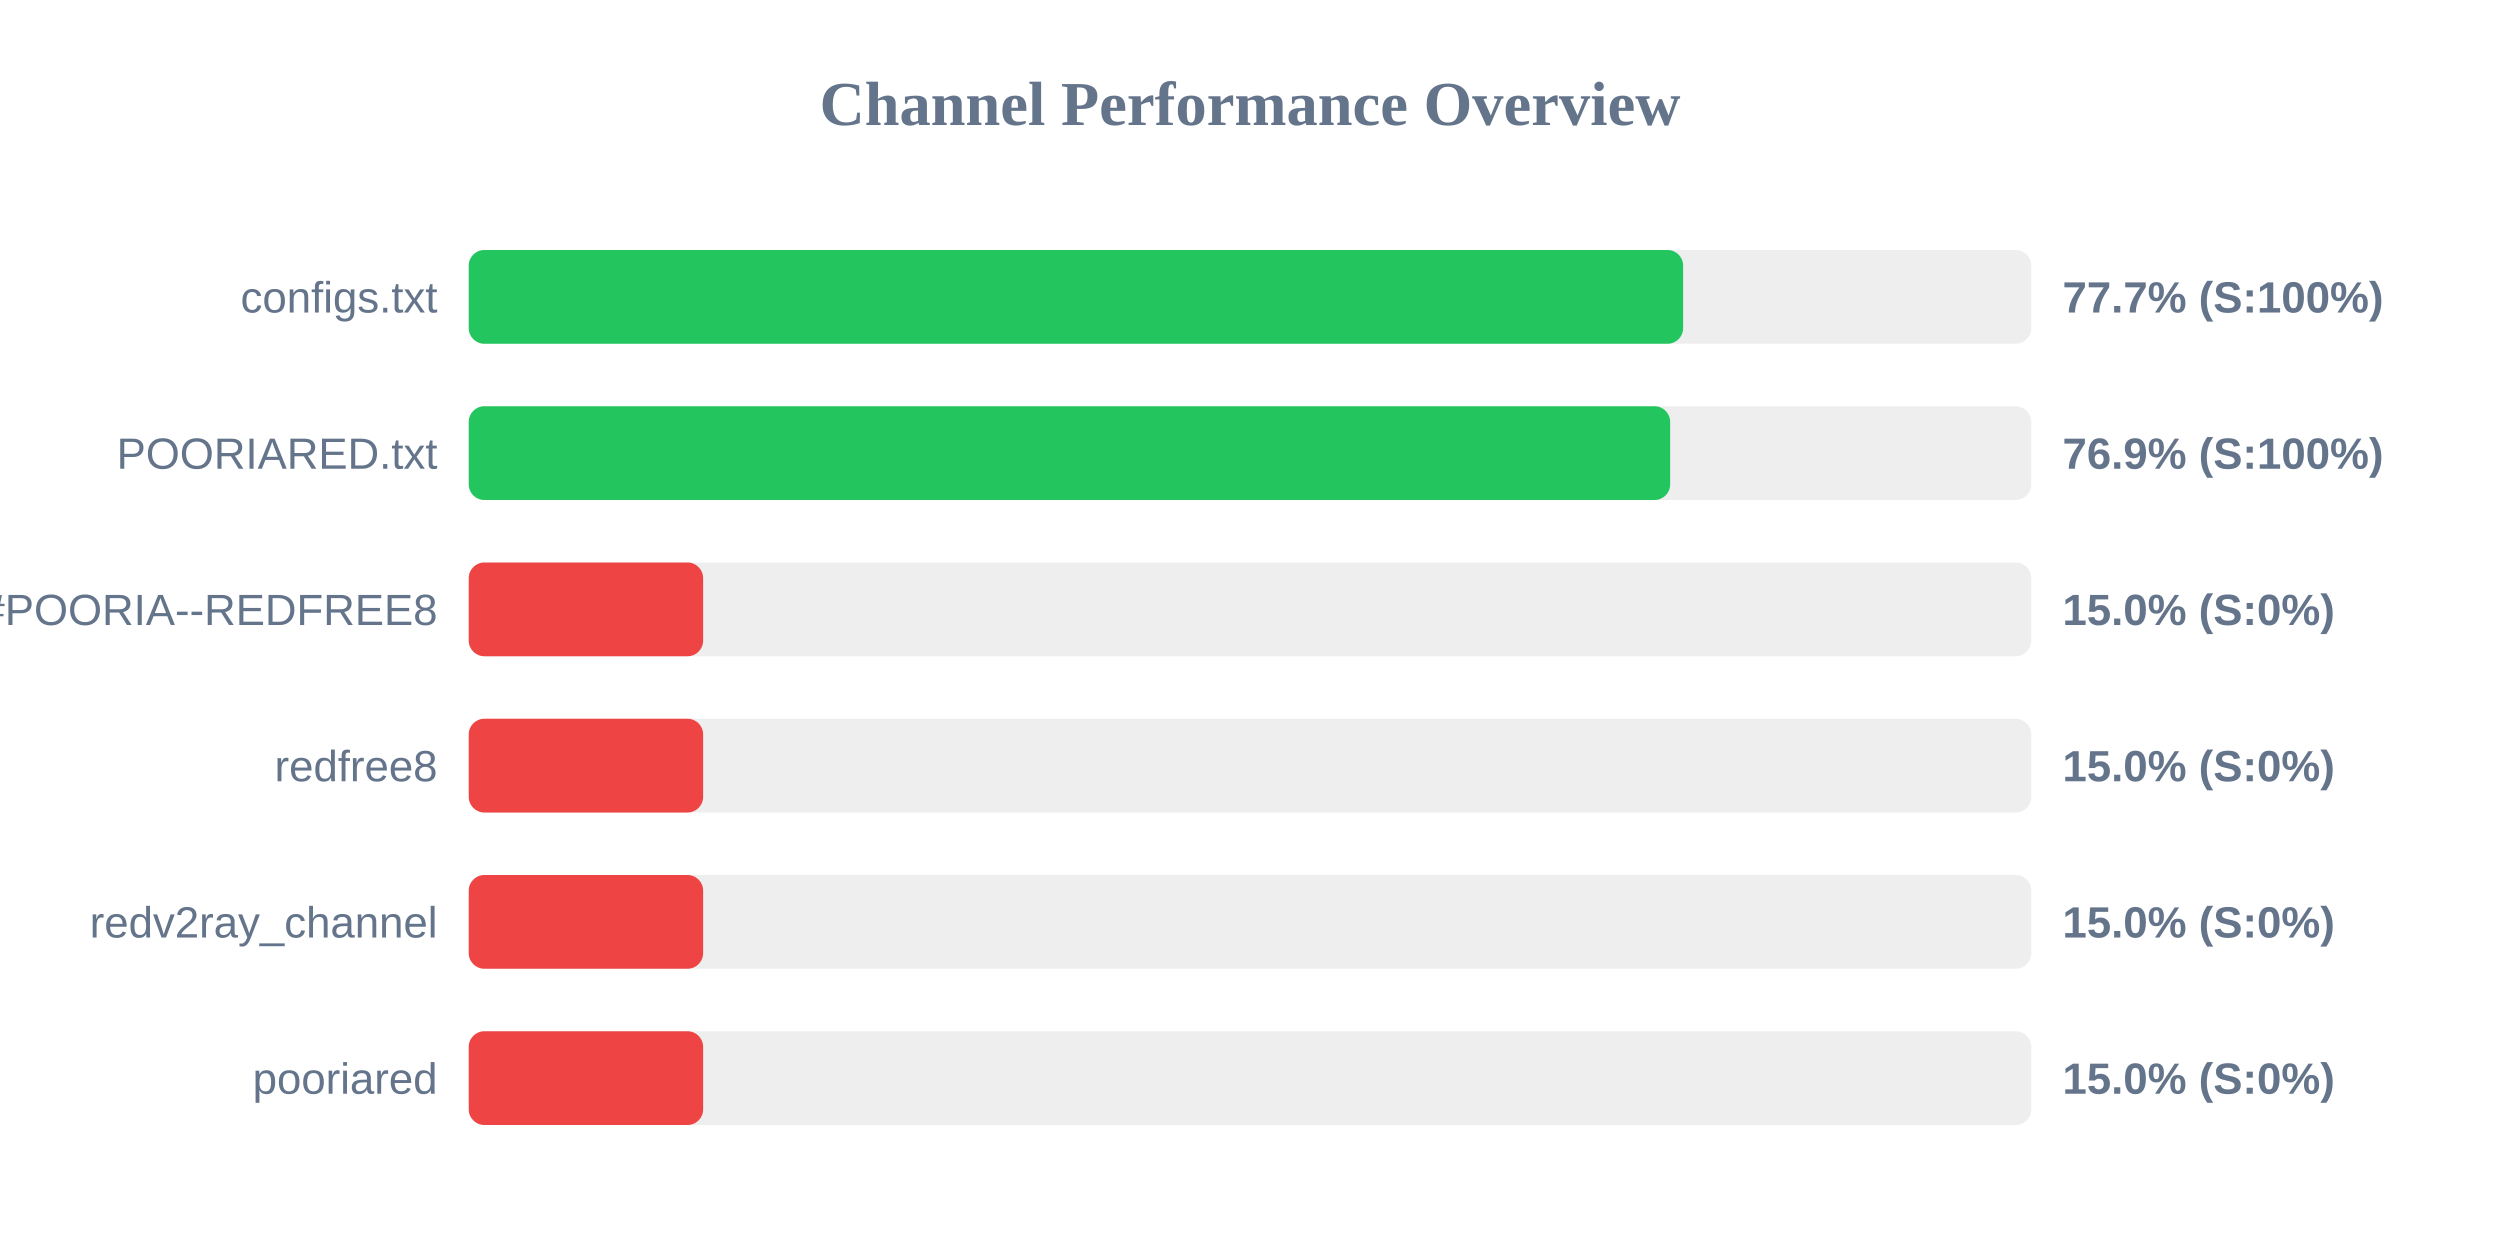
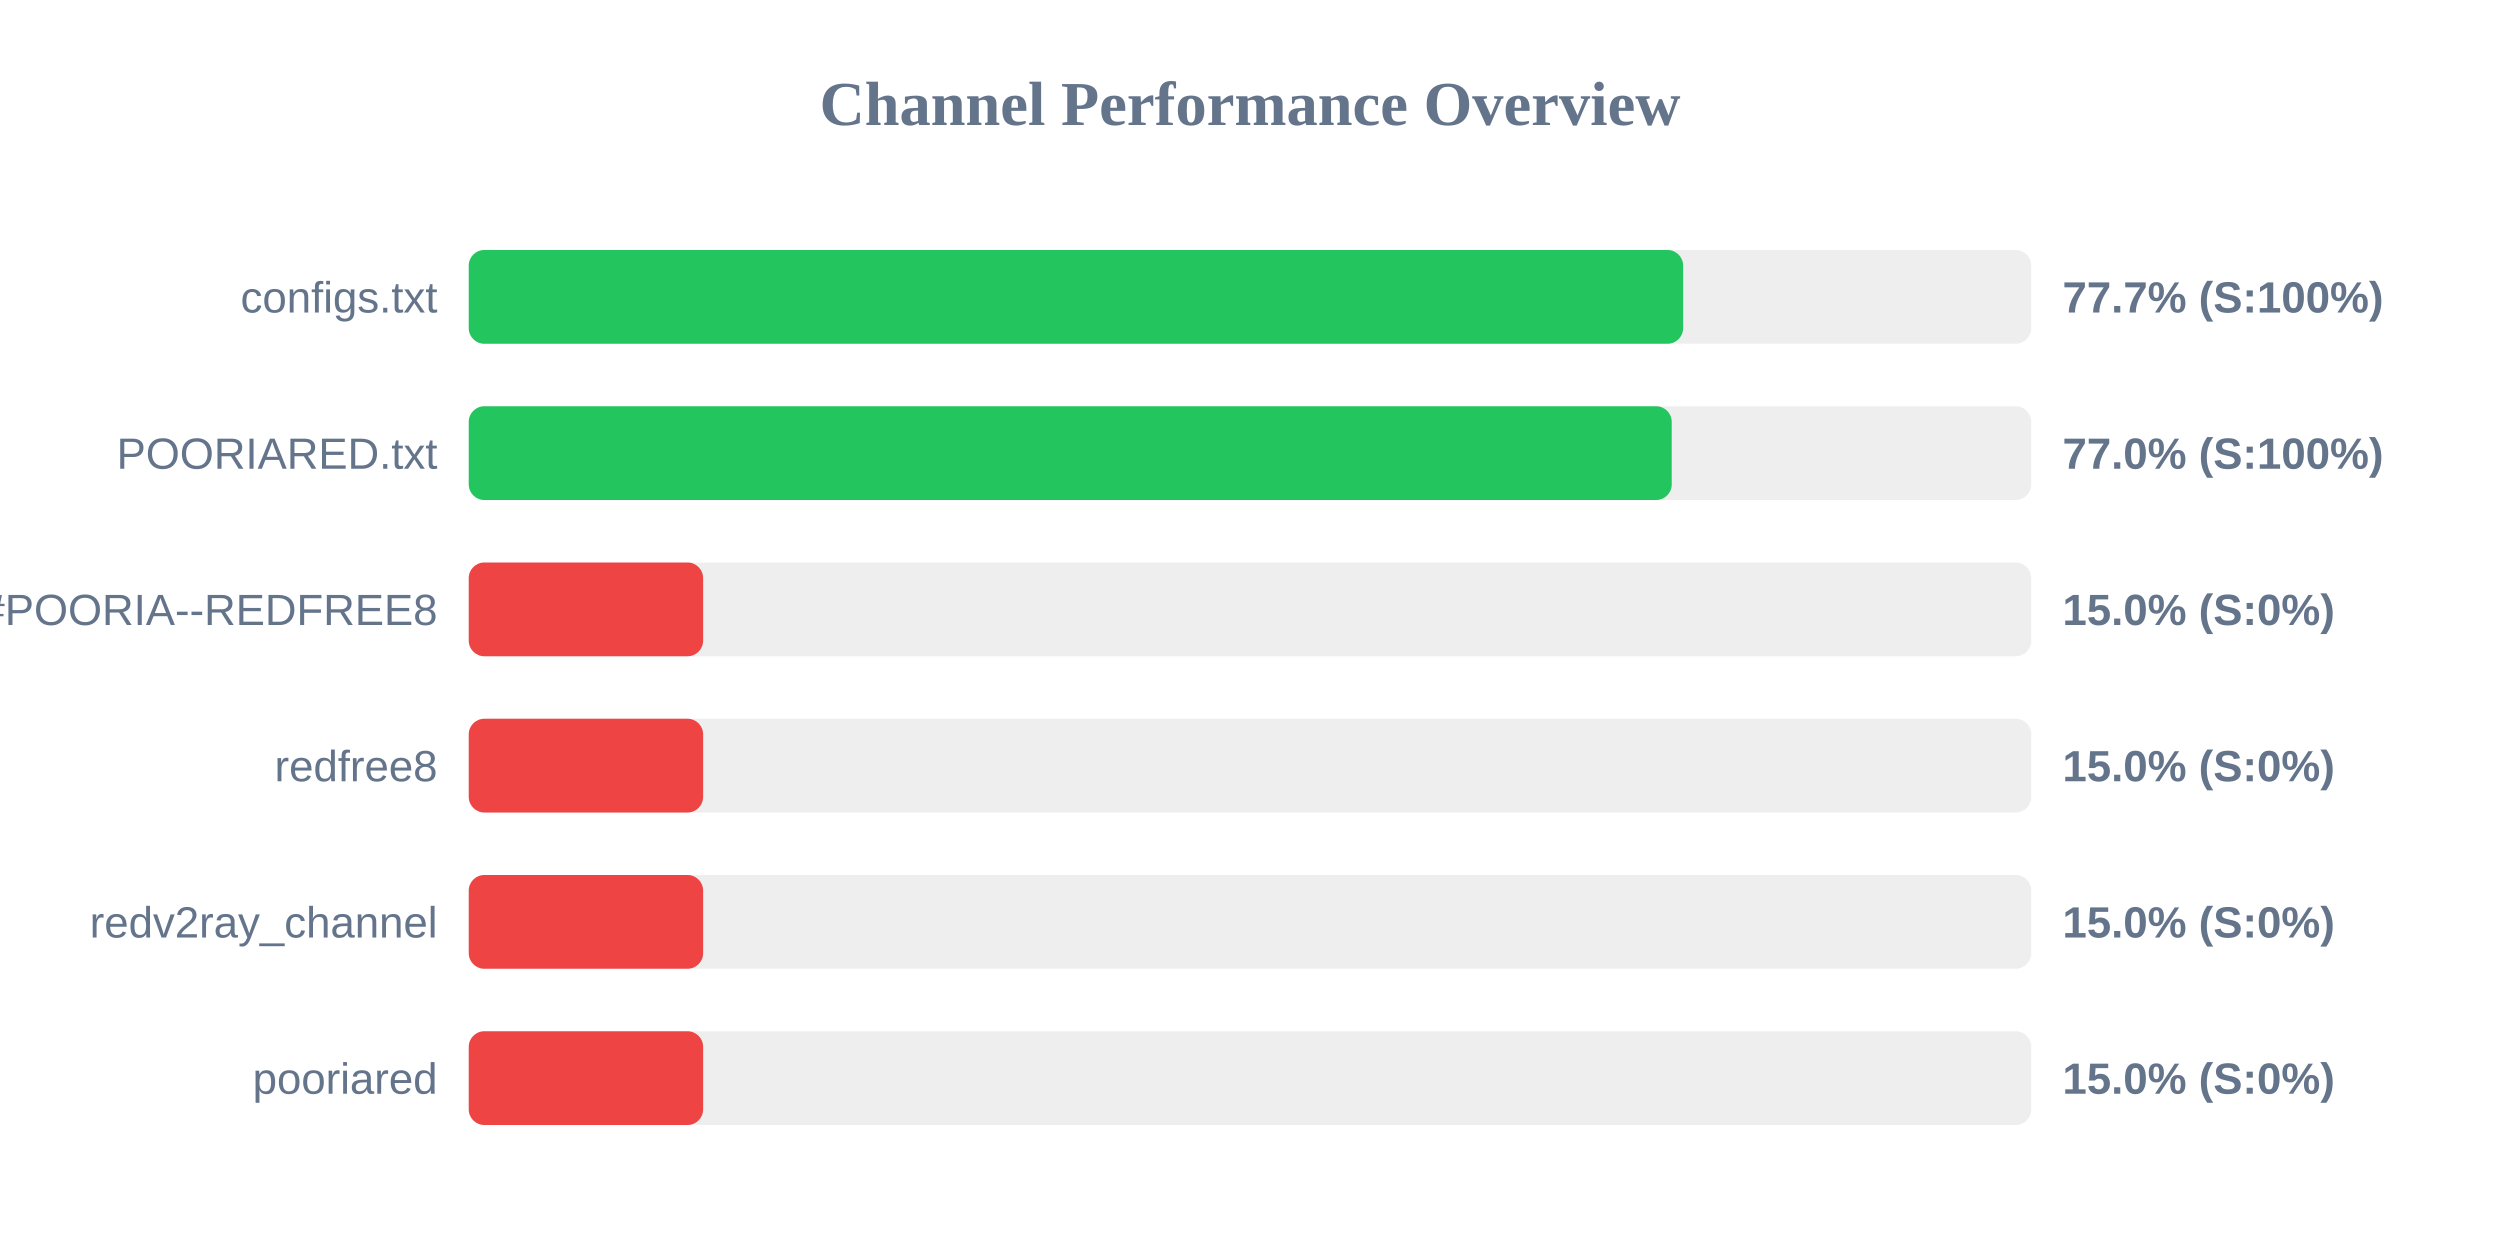
<svg xmlns="http://www.w3.org/2000/svg" width="800" height="400" version="1.1">
  <style>
        .row { font: 14px Arial; fill: #64748b; }
        .score { font: bold 14px Arial; fill: #64748b; }
    </style>
  <text x="400" y="40" text-anchor="middle" font-size="20px" font-weight="bold" fill="#64748b">Channel Performance Overview</text>
  <rect x="150" y="80" width="500" height="30" fill="#eee" rx="5" />
  <rect x="150" y="80" width="388.6" height="30" fill="#22c55e" rx="5" />
  <text x="140" y="100" text-anchor="end" class="row">configs.txt</text>
  <text x="660" y="100" text-anchor="start" class="score">77.7% (S:100%)</text>
  <rect x="150" y="130" width="500" height="30" fill="#eee" rx="5" />
-   <rect x="150" y="130" width="384.45" height="30" fill="#22c55e" rx="5" />
+   <rect x="150" y="130" width="384.95" height="30" fill="#22c55e" rx="5" />
  <text x="140" y="150" text-anchor="end" class="row">POORIARED.txt</text>
-   <text x="660" y="150" text-anchor="start" class="score">76.9% (S:100%)</text>
+   <text x="660" y="150" text-anchor="start" class="score">77.0% (S:100%)</text>
  <rect x="150" y="180" width="500" height="30" fill="#eee" rx="5" />
  <rect x="150" y="180" width="75.0" height="30" fill="#ef4444" rx="5" />
  <text x="140" y="200" text-anchor="end" class="row">POORIA--REDFREE8.txt#POORIA--REDFREE8</text>
  <text x="660" y="200" text-anchor="start" class="score">15.0% (S:0%)</text>
  <rect x="150" y="230" width="500" height="30" fill="#eee" rx="5" />
  <rect x="150" y="230" width="75.0" height="30" fill="#ef4444" rx="5" />
  <text x="140" y="250" text-anchor="end" class="row">redfree8</text>
  <text x="660" y="250" text-anchor="start" class="score">15.0% (S:0%)</text>
  <rect x="150" y="280" width="500" height="30" fill="#eee" rx="5" />
  <rect x="150" y="280" width="75.0" height="30" fill="#ef4444" rx="5" />
  <text x="140" y="300" text-anchor="end" class="row">redv2ray_channel</text>
  <text x="660" y="300" text-anchor="start" class="score">15.0% (S:0%)</text>
  <rect x="150" y="330" width="500" height="30" fill="#eee" rx="5" />
  <rect x="150" y="330" width="75.0" height="30" fill="#ef4444" rx="5" />
  <text x="140" y="350" text-anchor="end" class="row">pooriared</text>
  <text x="660" y="350" text-anchor="start" class="score">15.0% (S:0%)</text>
</svg>
